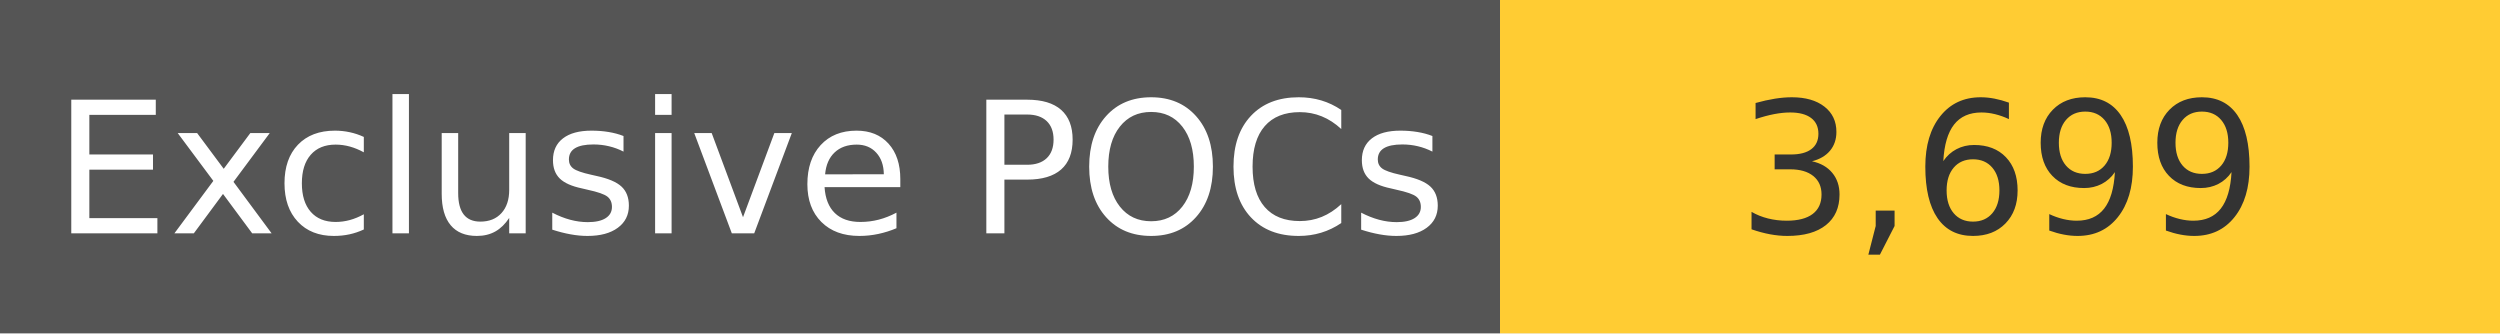
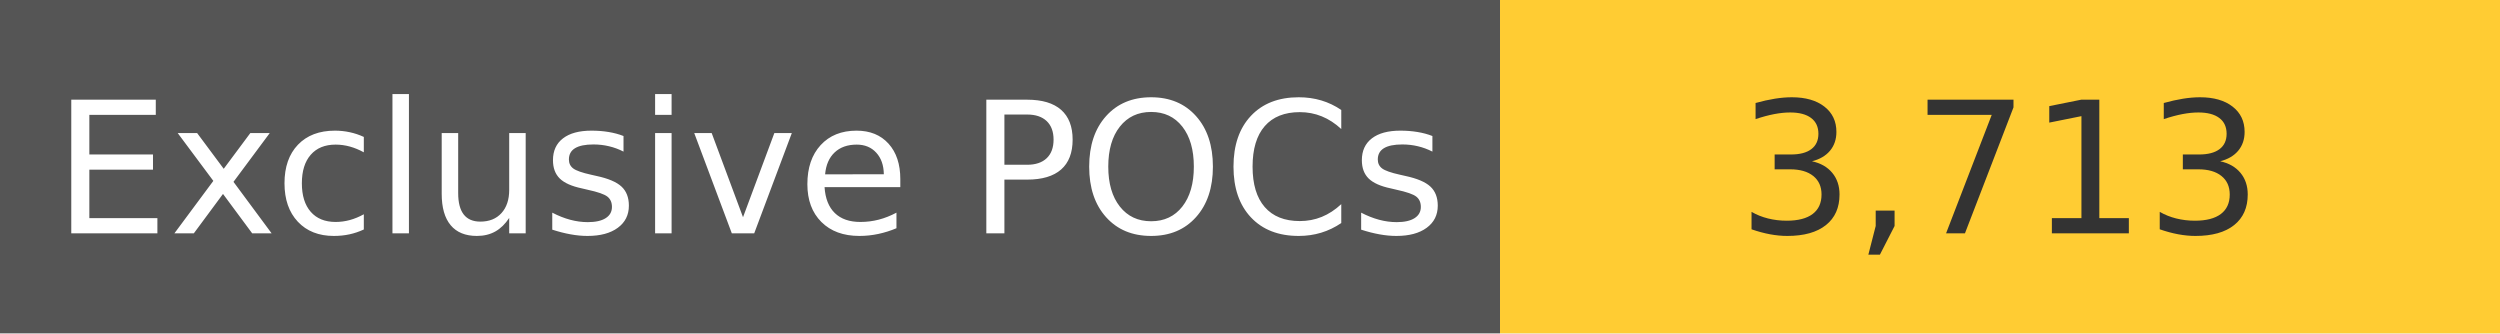
<svg xmlns="http://www.w3.org/2000/svg" width="150" height="20" role="img">
  <linearGradient id="s" x2="0" y2="100%">
    <stop offset="0" stop-color="#bbb" stop-opacity=".1" />
    <stop offset="1" stop-opacity=".1" />
  </linearGradient>
  <g>
    <rect width="90" height="20" fill="#555" />
    <rect x="90" width="267" height="20" fill="#ffcc33" />
  </g>
  <g fill="#fff" text-anchor="middle" font-family="Verdana,Geneva,DejaVu Sans,sans-serif" text-rendering="geometricPrecision" font-size="110">
    <text x="450" y="140" transform="scale(.1)" fill="#fff">
            Exclusive POCs
        </text>
    <text x="1200" y="140" transform="scale(.1)" fill="#333">
-             3,699
+             3,713
        </text>
  </g>
</svg>
